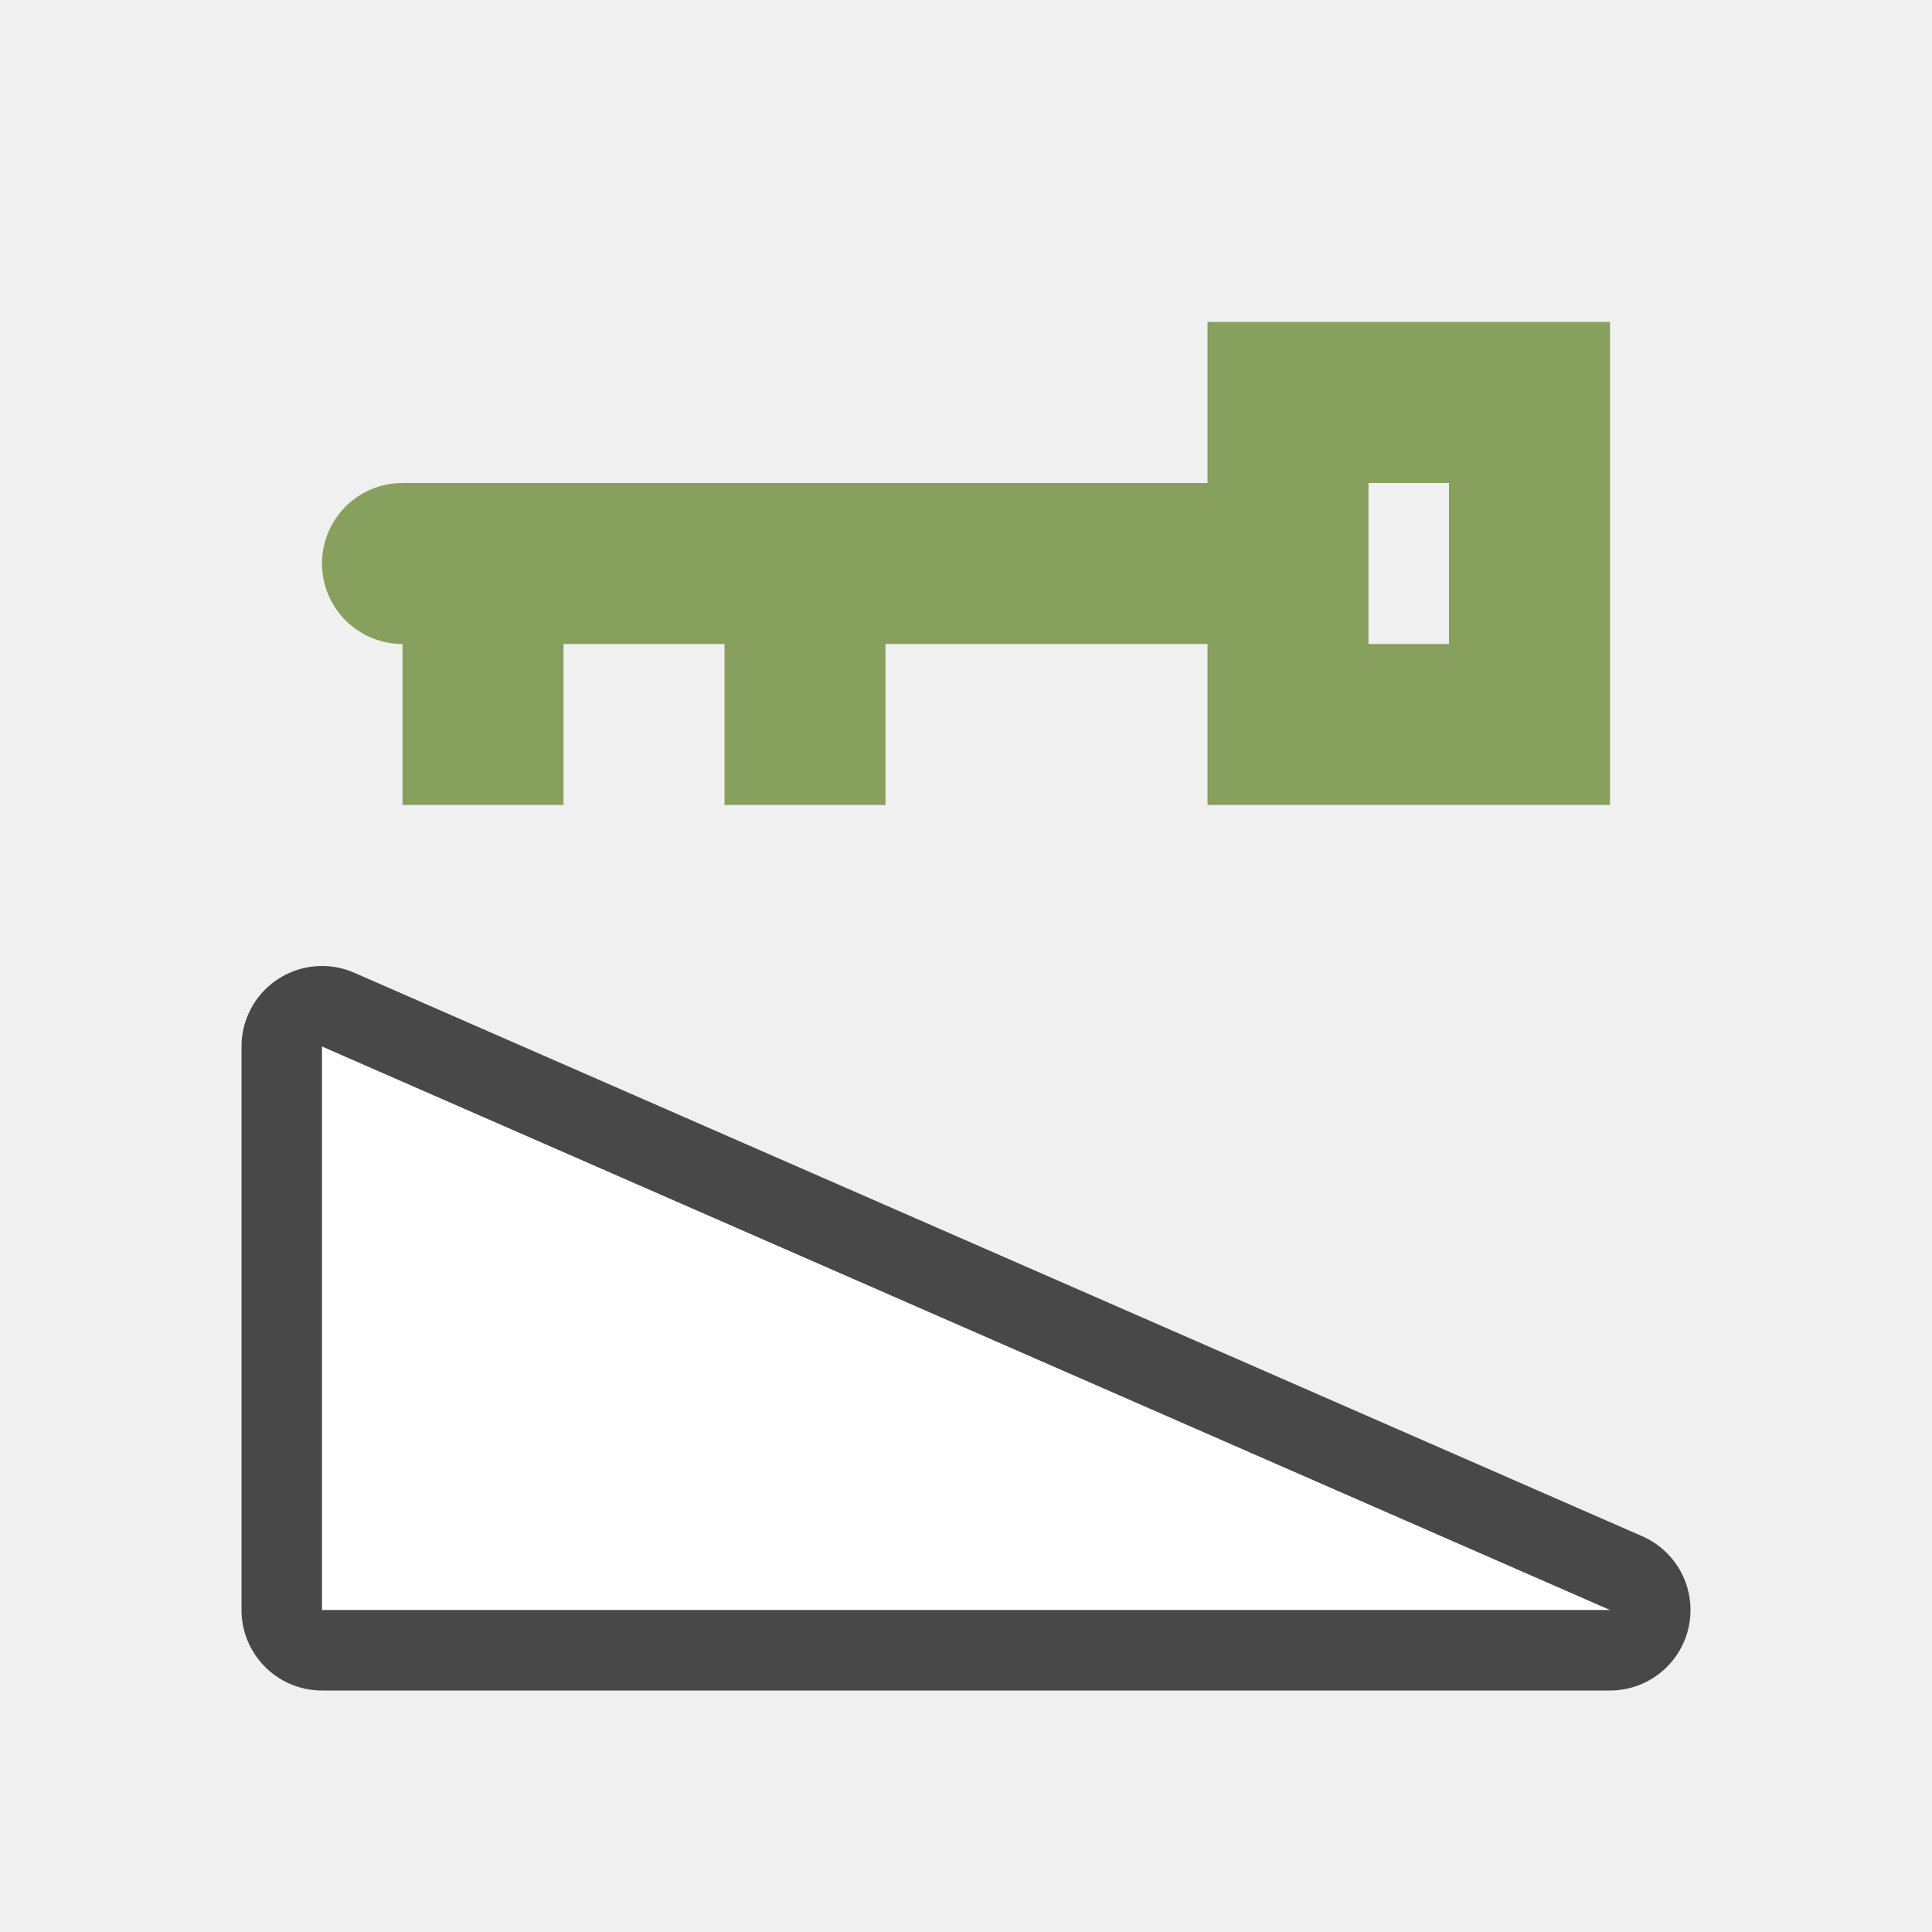
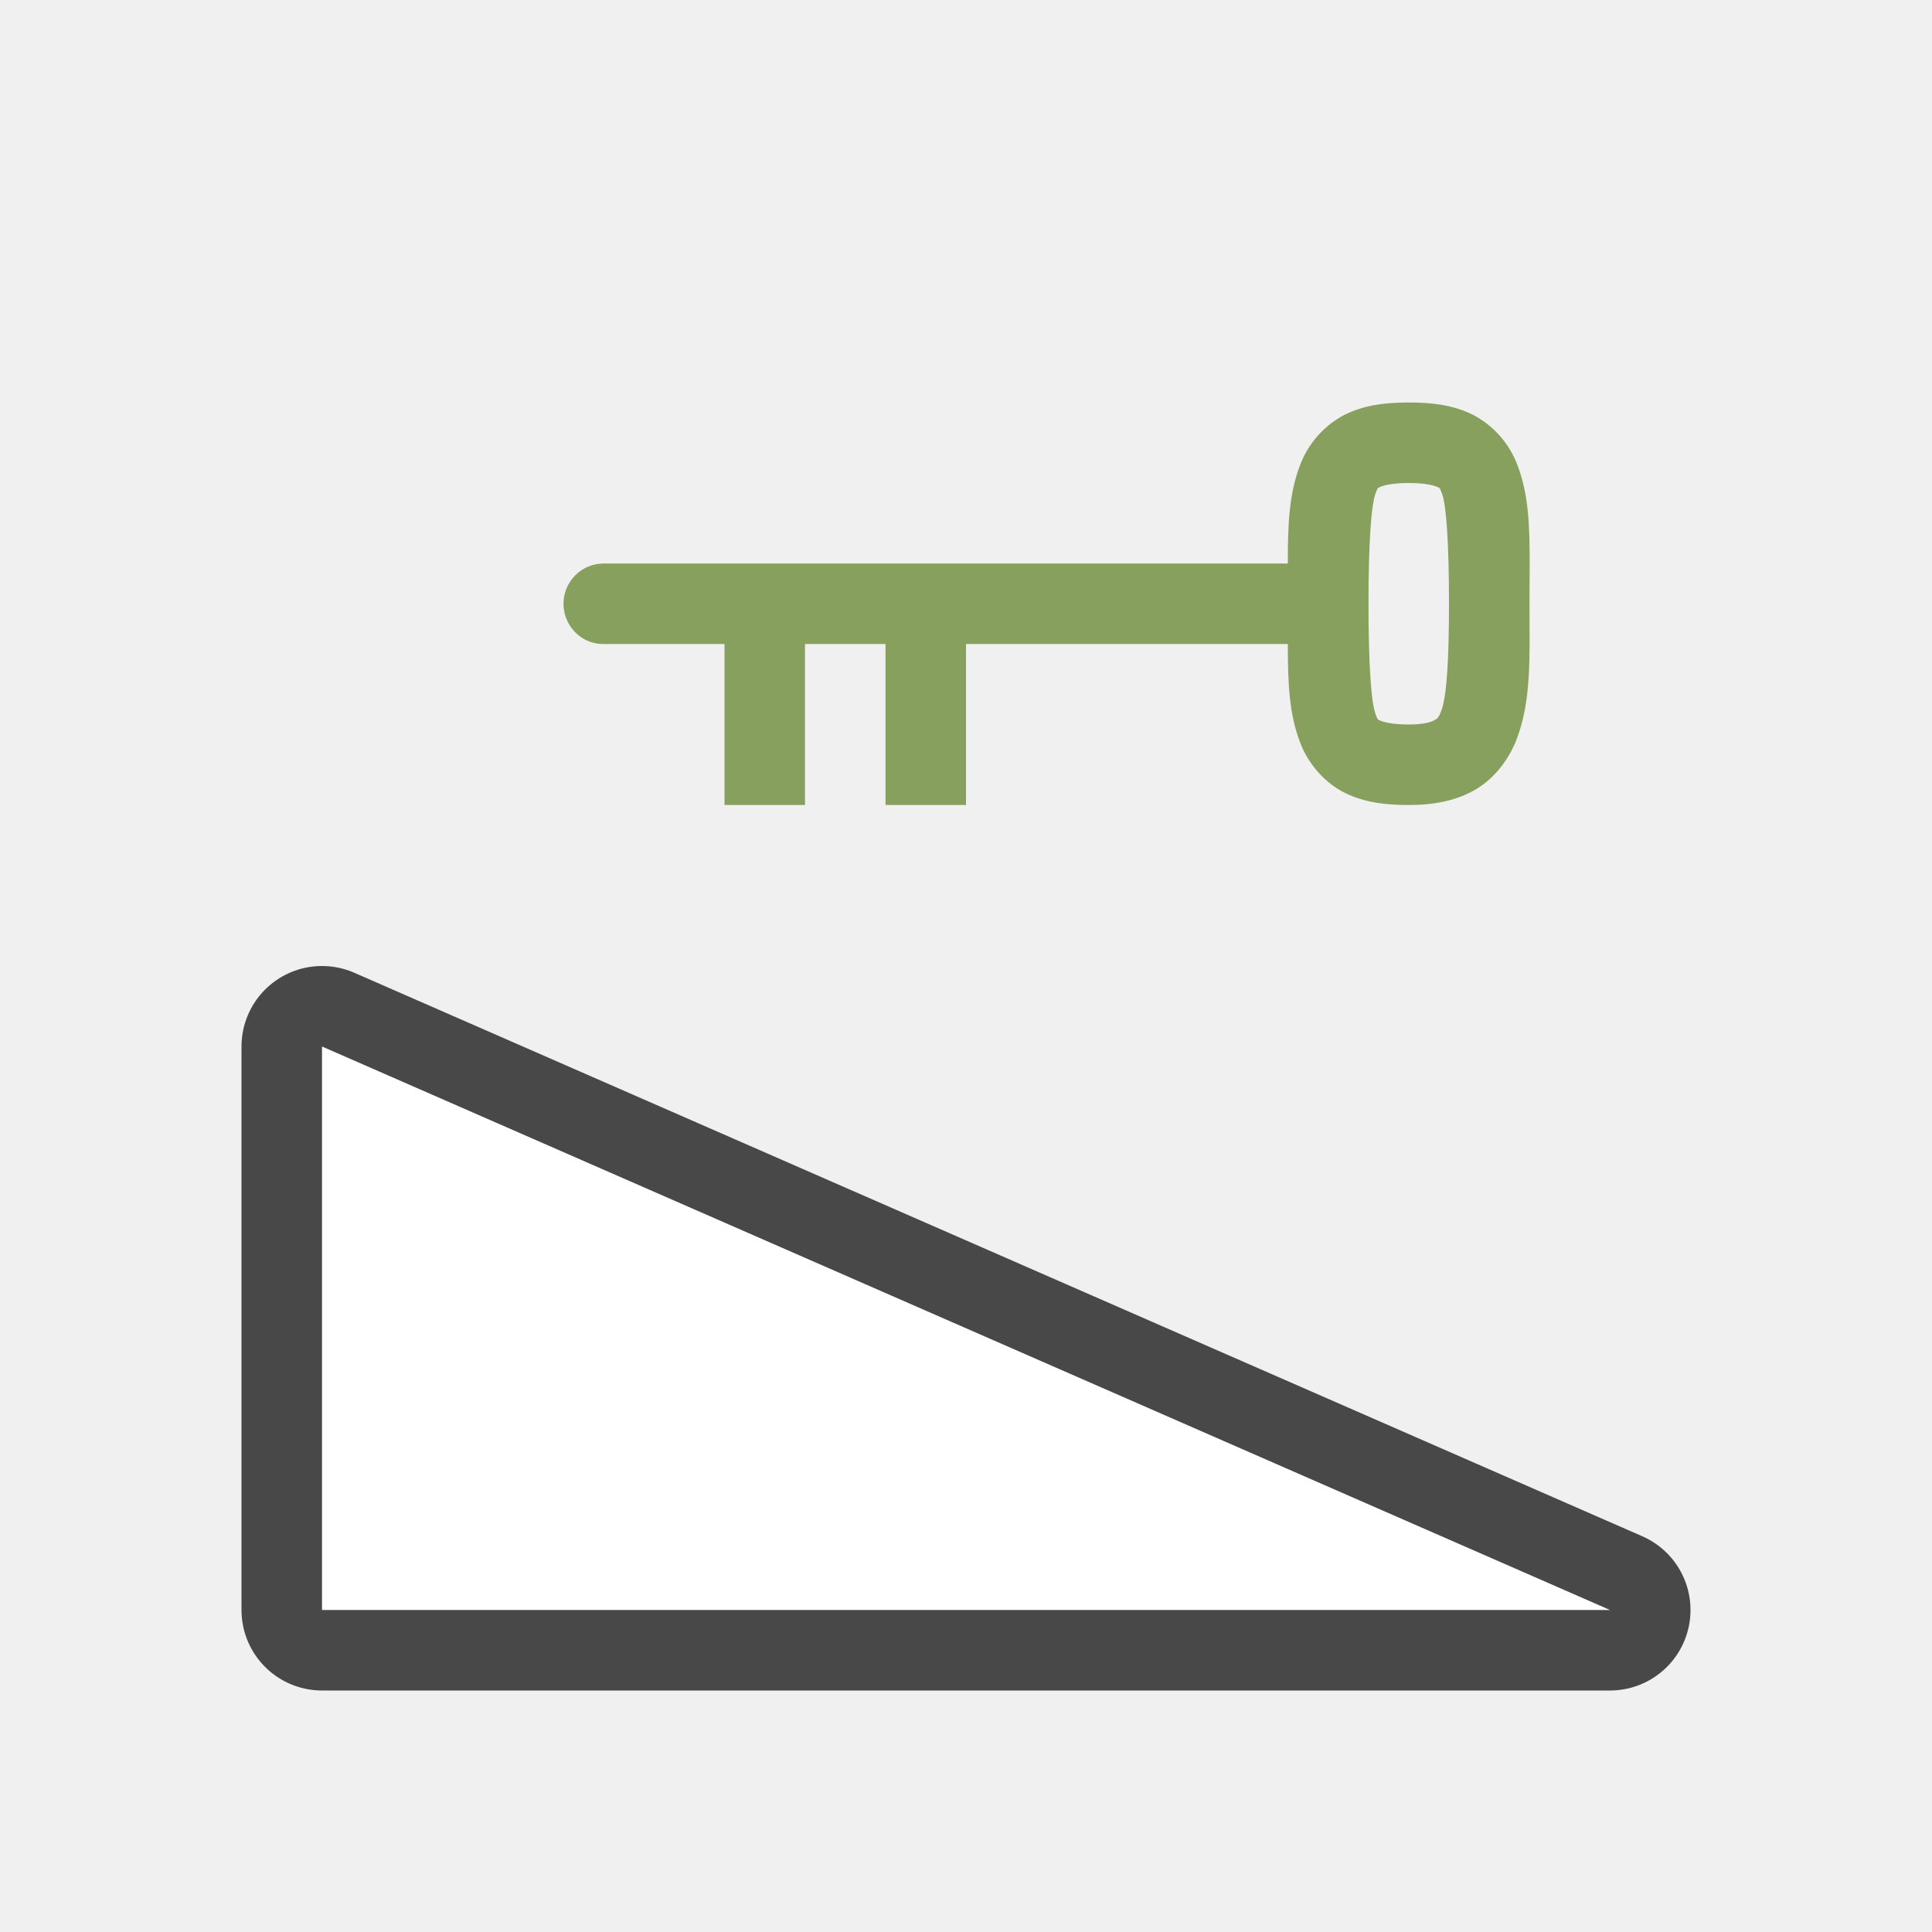
<svg xmlns="http://www.w3.org/2000/svg" viewBox="0 0 24 24">
-   <path d="M15 4v2H5a1 1 0 0 0 0 2v2h2V8h2v2h2V8h4v2h5V4zm2 2h1v2h-1z" style="fill:#88a05d;fill-opacity:1" />
  <path d="M20 20 4 13v7z" style="opacity:.7;fill:#000;fill-opacity:1;stroke:#000;stroke-width:2;stroke-linecap:butt;stroke-linejoin:round;stroke-miterlimit:4;stroke-dasharray:none;stroke-opacity:1" />
  <path style="opacity:1;fill:#fff;fill-opacity:1;stroke:none;stroke-width:1px;stroke-linecap:butt;stroke-linejoin:miter;stroke-opacity:1" d="M20 20 4 13v7z" />
+   <path style="fill:#88a05d;fill-opacity:1" d="M19.002 6.979c0-.484-.017-.865-.162-1.227a1.168 1.168 0 0 0-.54-.598c-.246-.123-.508-.154-.8-.154-.292 0-.554.031-.8.154a1.168 1.168 0 0 0-.54.598c-.147.367-.163.755-.162 1.248H7.5a.5.5 0 0 0-.5.5c0 .276.224.506.5.5H9v2h1V8h1v2h1V8h3.998c0 .493.015.88.162 1.248.097.242.293.474.54.598.246.123.508.154.8.154.306 0 .589-.05.834-.195.245-.146.418-.387.51-.631.182-.488.156-1.009.156-1.674l.002-.521zM18 7.5c0 .665-.026 1.144-.094 1.324-.033.09-.048.1-.084.121-.036.022-.128.055-.322.055-.208 0-.32-.032-.355-.049-.035-.017-.027-.003-.055-.074C17.033 8.735 17 8.25 17 7.5s.033-1.235.09-1.377c.028-.07.02-.057.055-.074.034-.017.147-.049.355-.049s.32.032.355.049c.035.017.027.003.055.074.057.142.09.627.09 1.377z" />
</svg>
